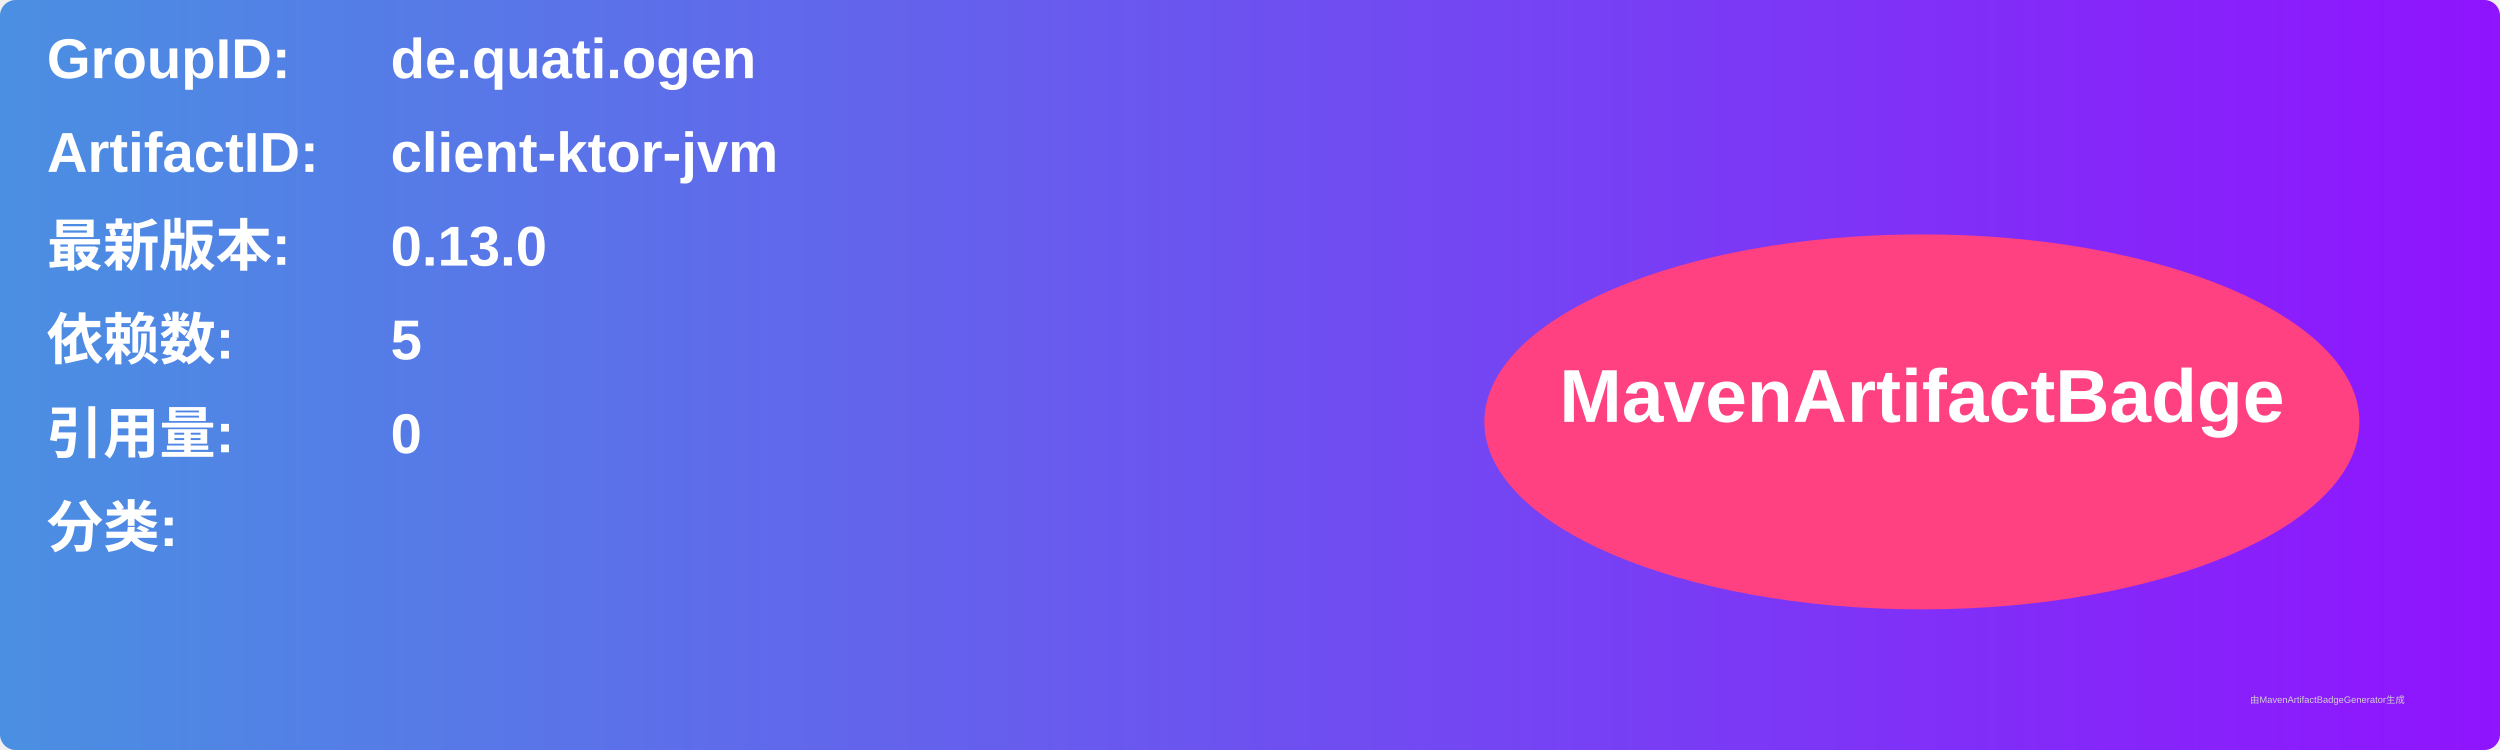
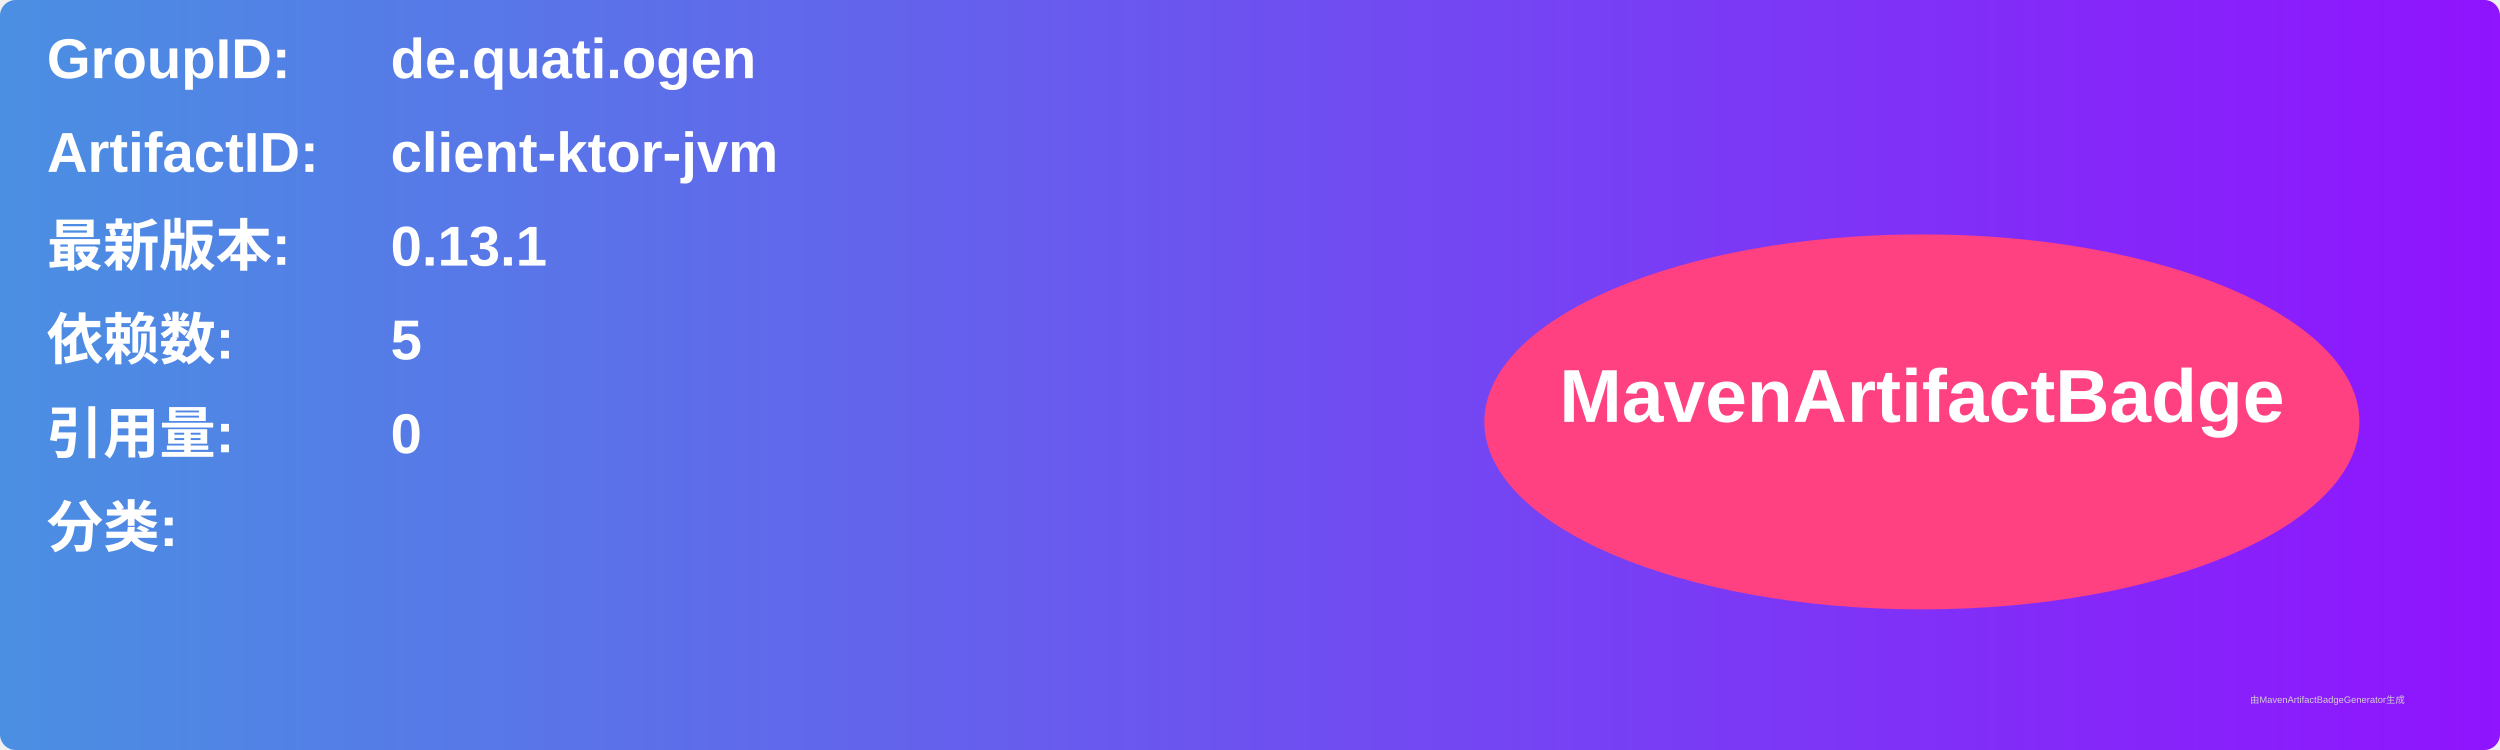
<svg xmlns="http://www.w3.org/2000/svg" width="800" height="240" viewBox="0 0 800 240">
  <linearGradient id="grad" x1="0%" y1="0%" x2="100%" y2="0%">
    <stop offset="0%" stop-color="#4a90e2" />
    <stop offset="100%" stop-color="#9013fe" />
  </linearGradient>
  <rect width="100%" height="100%" rx="5" ry="5" fill="url(#grad)" />
  <g transform="translate(15, 15)">
    <text x="0" y="10" font-family="Arial" font-size="18" fill="white" font-weight="bold" width="260">GroupID:</text>
    <text x="110" y="10" font-family="Arial" font-size="18" fill="white" font-weight="bold" width="460">de.quati.ogen</text>
    <text x="0" y="40" font-family="Arial" font-size="18" fill="white" font-weight="bold" width="260">ArtifactID:</text>
    <text x="110" y="40" font-family="Arial" font-size="18" fill="white" font-weight="bold" width="460">client-ktor-jvm</text>
    <text x="0" y="70" font-family="Arial" font-size="18" fill="white" font-weight="bold">最新版本:</text>
    <text x="110" y="70" font-family="Arial" font-size="18" fill="white" font-weight="bold">
-       <tspan font-weight="bold">0.13.0</tspan>
+       <tspan font-weight="bold">0.13.1</tspan>
    </text>
    <text x="0" y="100" font-family="Arial" font-size="18" fill="white" font-weight="bold">依赖数: </text>
    <text x="110" y="100" font-family="Arial" font-size="18" fill="white">
      <tspan font-weight="bold">5</tspan>
    </text>
    <text x="0" y="130" font-family="Arial" font-size="18" fill="white" font-weight="bold">引用量: </text>
    <text x="110" y="130" font-family="Arial" font-size="18" fill="white">
      <tspan font-weight="bold">0</tspan>
    </text>
    <text x="0" y="160" font-family="Arial" font-size="18" fill="white" font-weight="bold">分类:</text>
    <text x="10" y="190" font-family="Arial" font-size="10" fill="white">
      <tspan font-weight="bold" />
    </text>
    <ellipse cx="600" cy="120" rx="140" ry="60" fill="#ff4081" />
    <text x="600" y="120" text-anchor="middle" font-family="Arial" font-size="24" fill="white" font-weight="bold">MavenArtifactBadge</text>
  </g>
  <text x="720" y="225" font-family="Arial" font-size="3" fill="#d0d0d0">由MavenArtifactBadgeGenerator生成</text>
</svg>
